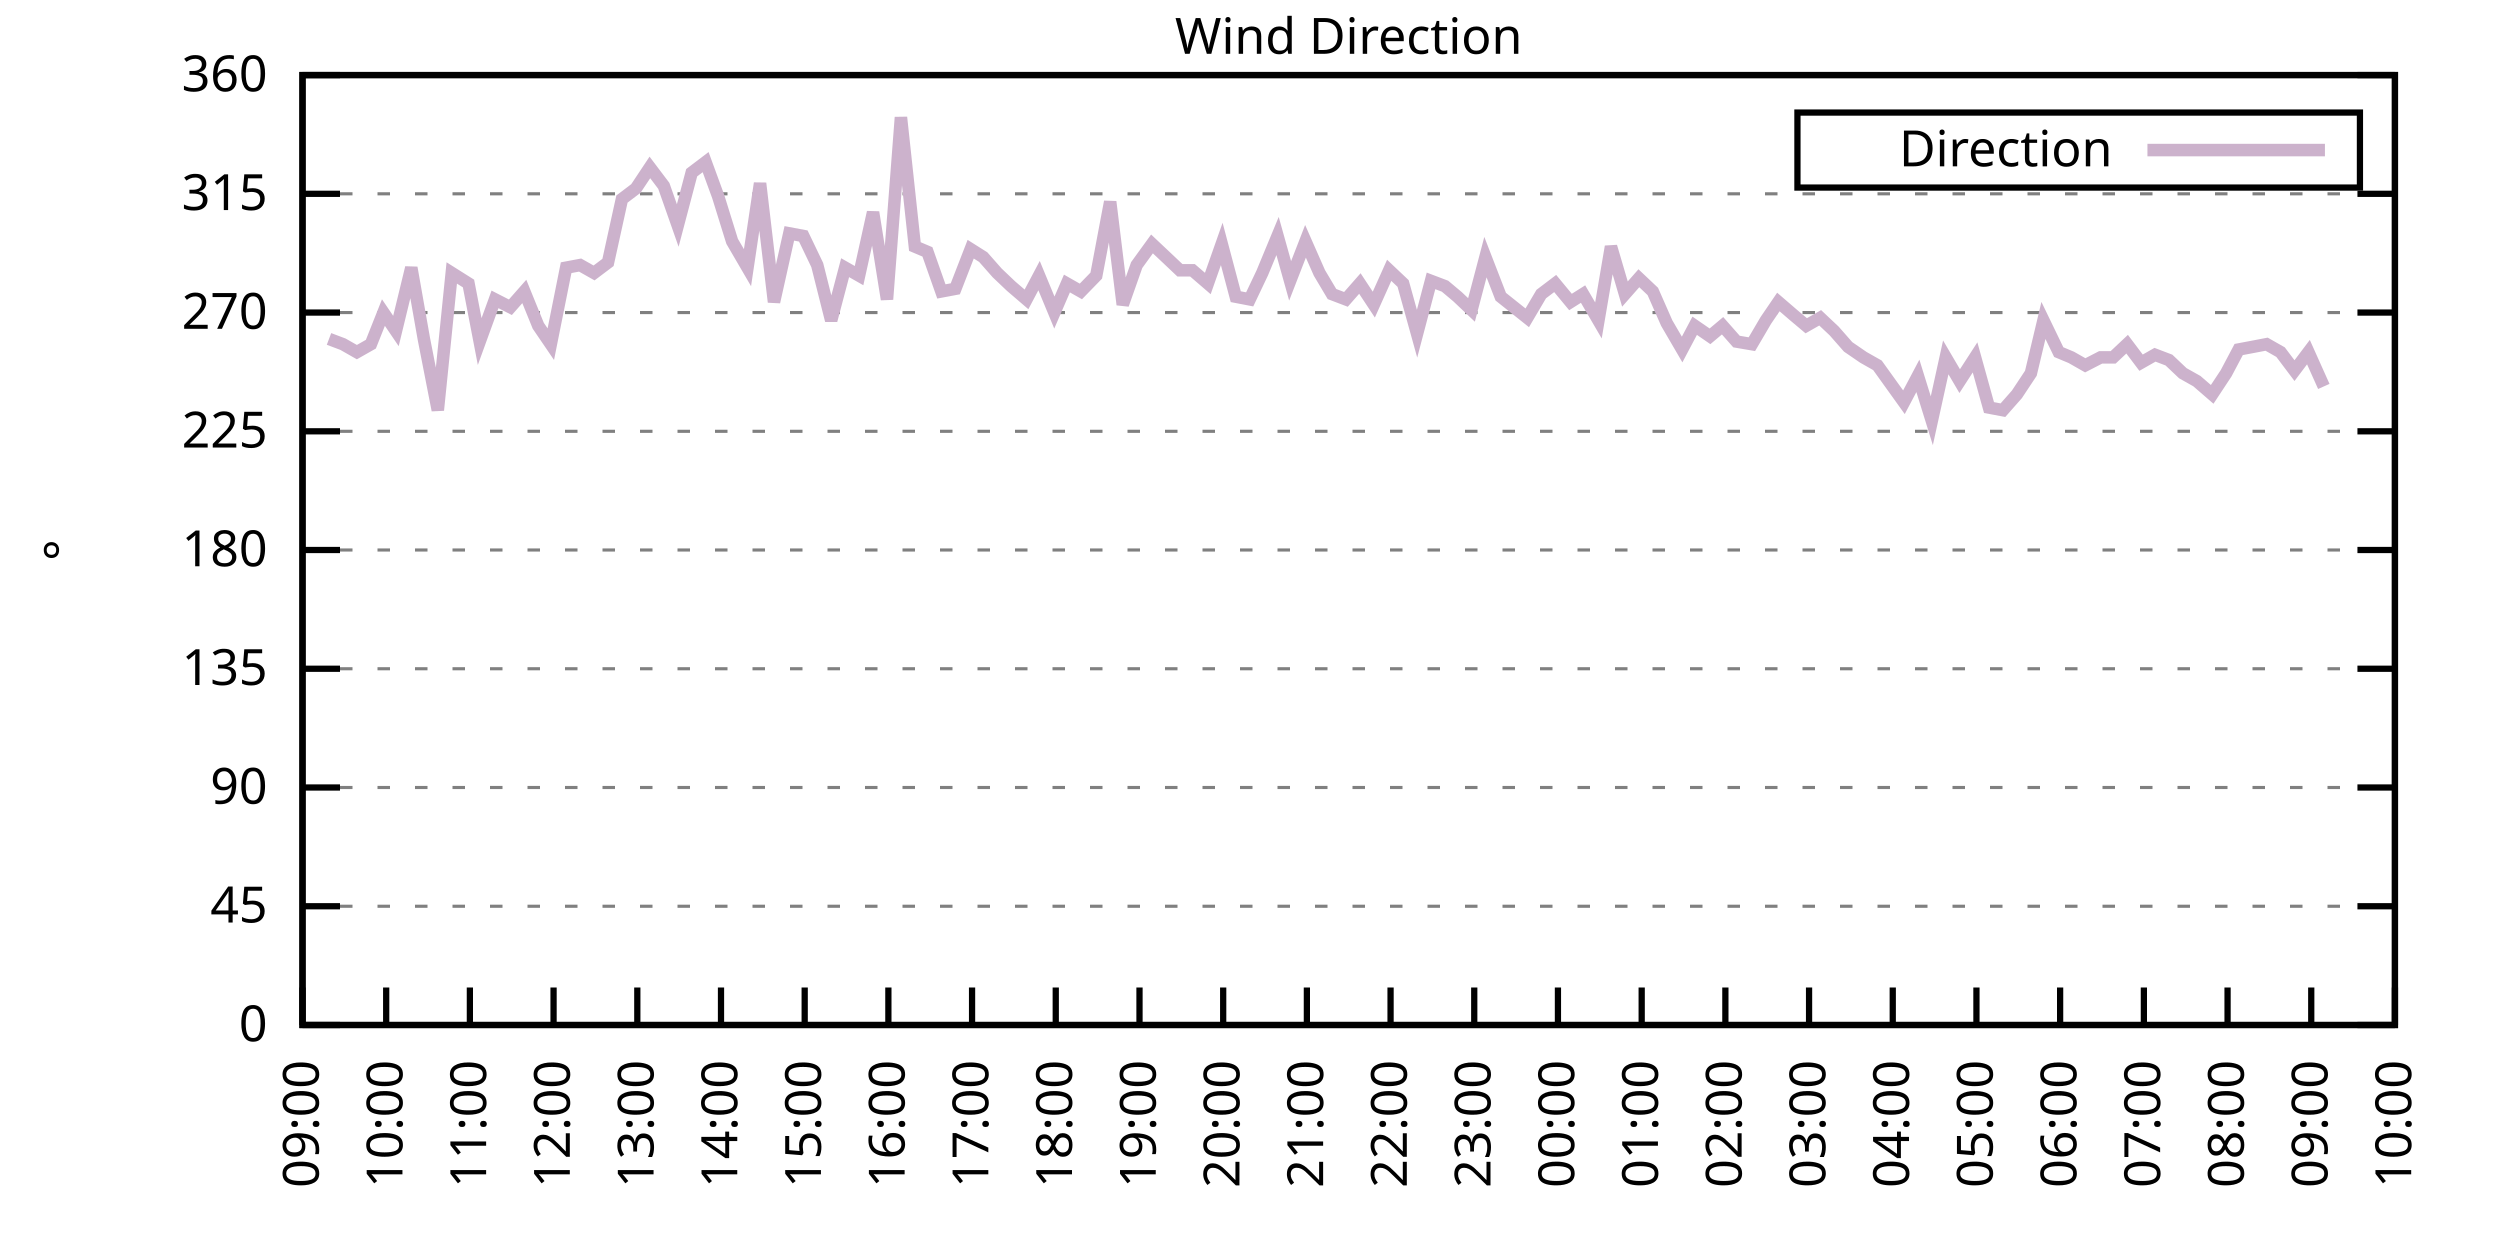
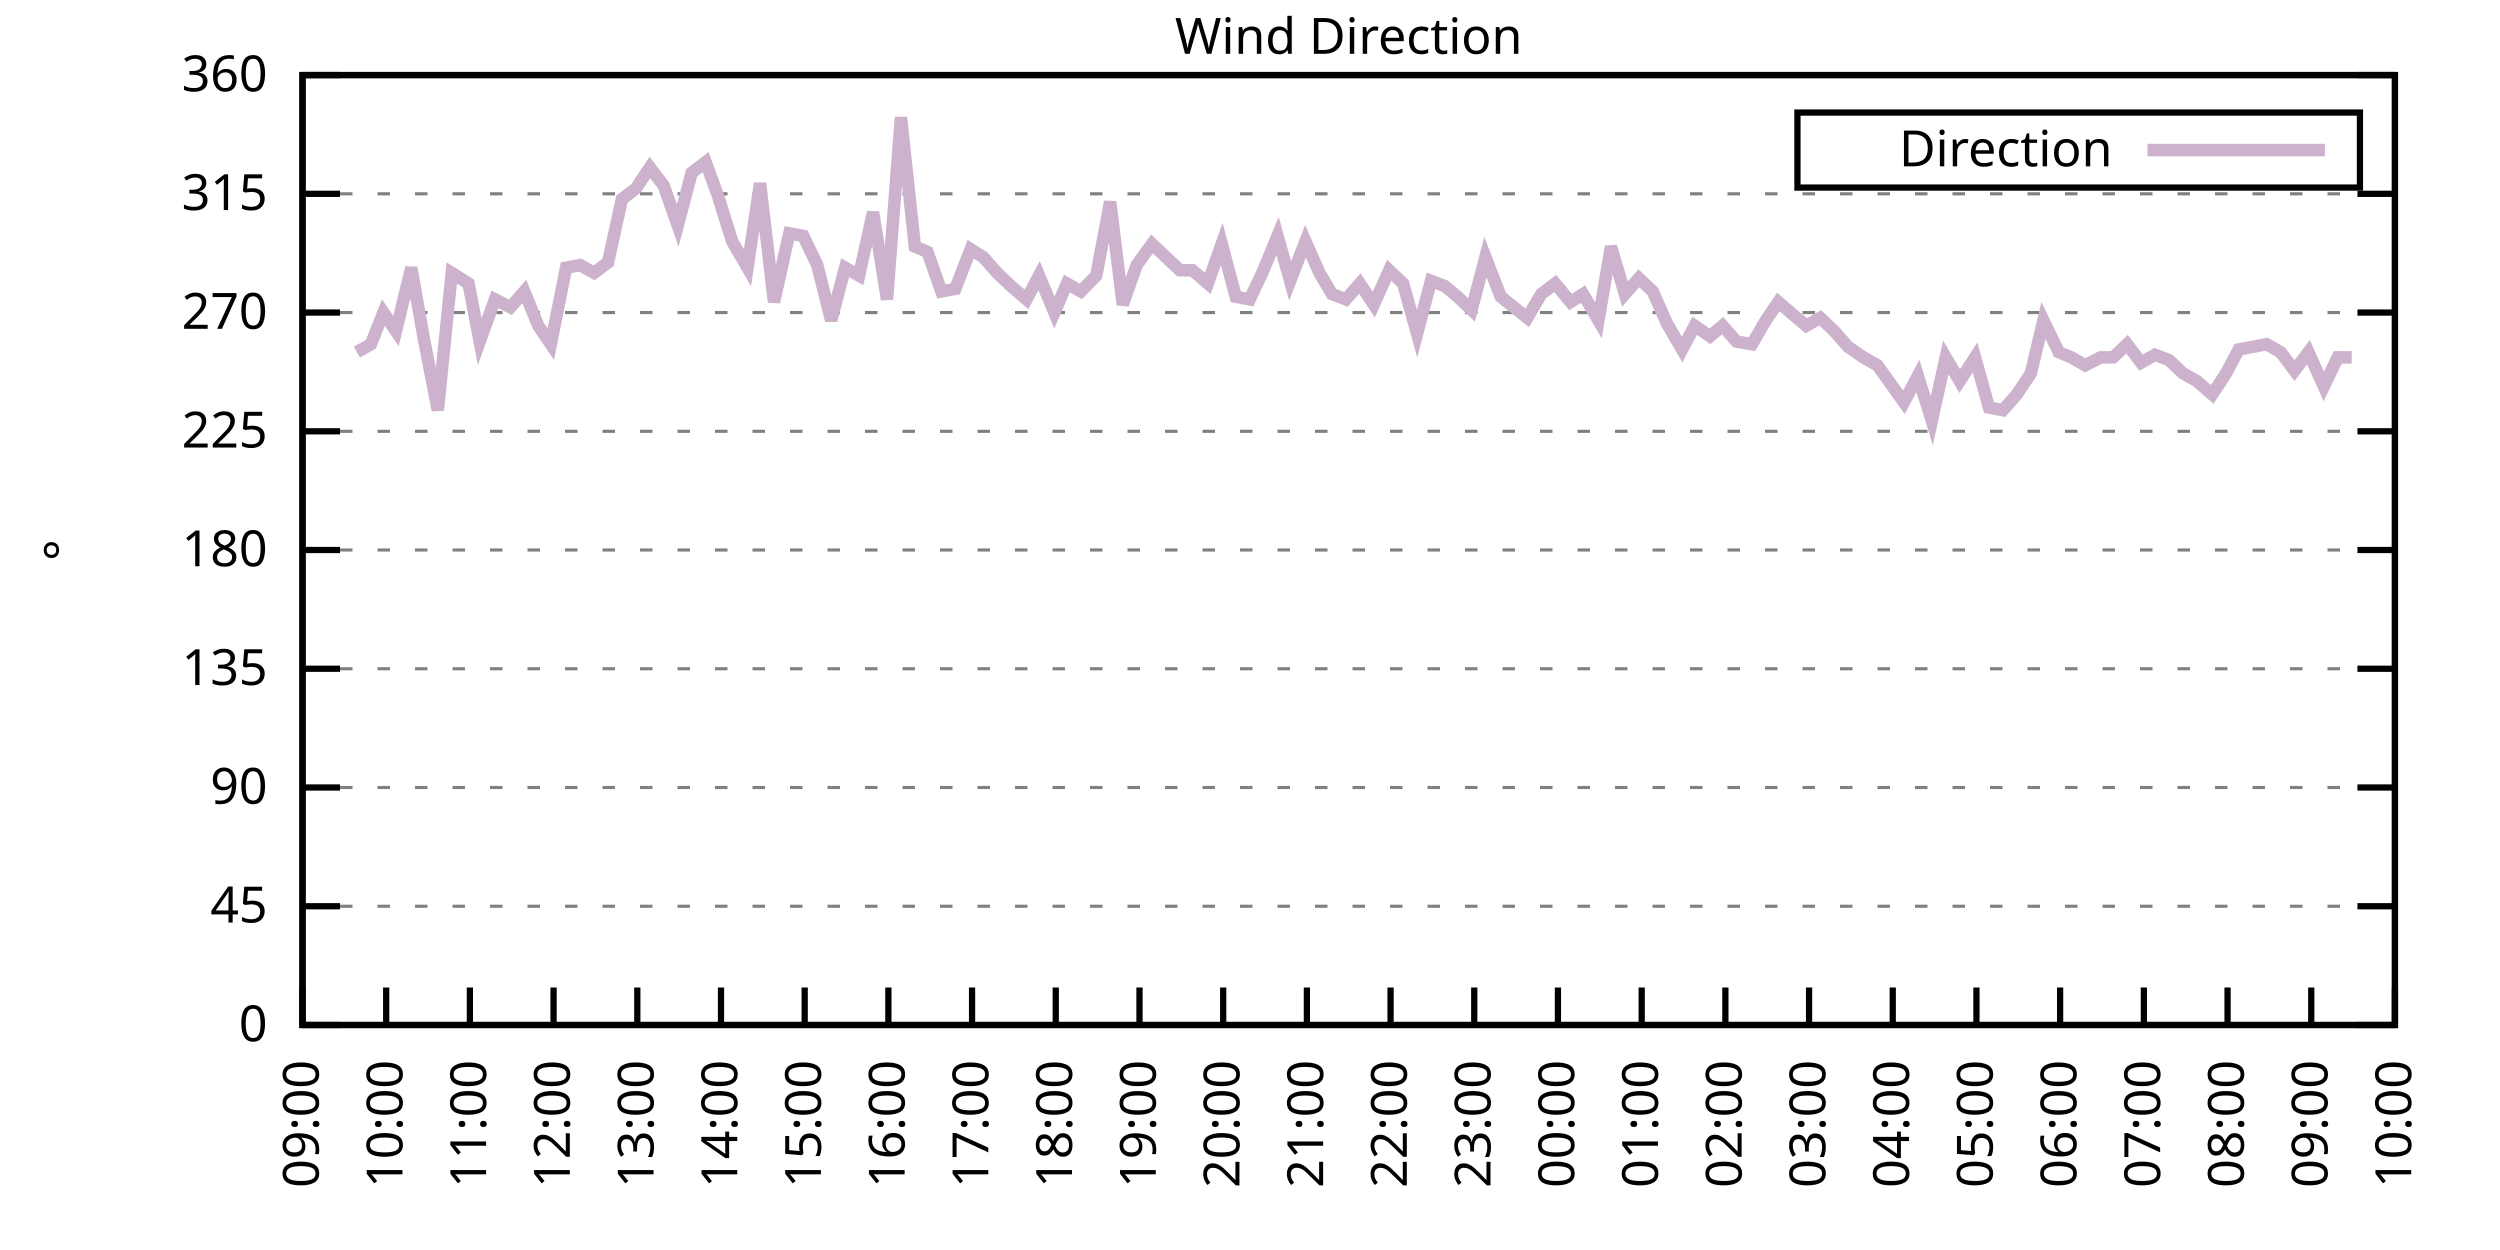
<svg xmlns="http://www.w3.org/2000/svg" xmlns:xlink="http://www.w3.org/1999/xlink" width="400" height="200" viewBox="0 0 400 200">
  <g id="gnuplot_canvas">
    <rect x="0" y="0" width="400" height="200" fill="none" />
    <defs>
      <circle id="gpDot" r="0.5" stroke-width="0.5" stroke="currentColor" />
      <path id="gpPt0" stroke-width="0.333" stroke="currentColor" d="M-1,0 h2 M0,-1 v2" />
      <path id="gpPt1" stroke-width="0.333" stroke="currentColor" d="M-1,-1 L1,1 M1,-1 L-1,1" />
      <path id="gpPt2" stroke-width="0.333" stroke="currentColor" d="M-1,0 L1,0 M0,-1 L0,1 M-1,-1 L1,1 M-1,1 L1,-1" />
      <rect id="gpPt3" stroke-width="0.333" stroke="currentColor" x="-1" y="-1" width="2" height="2" />
      <rect id="gpPt4" stroke-width="0.333" stroke="currentColor" fill="currentColor" x="-1" y="-1" width="2" height="2" />
      <circle id="gpPt5" stroke-width="0.333" stroke="currentColor" cx="0" cy="0" r="1" />
      <use xlink:href="#gpPt5" id="gpPt6" fill="currentColor" stroke="none" />
      <path id="gpPt7" stroke-width="0.333" stroke="currentColor" d="M0,-1.33 L-1.33,0.67 L1.33,0.67 z" />
      <use xlink:href="#gpPt7" id="gpPt8" fill="currentColor" stroke="none" />
      <use xlink:href="#gpPt7" id="gpPt9" stroke="currentColor" transform="rotate(180)" />
      <use xlink:href="#gpPt9" id="gpPt10" fill="currentColor" stroke="none" />
      <use xlink:href="#gpPt3" id="gpPt11" stroke="currentColor" transform="rotate(45)" />
      <use xlink:href="#gpPt11" id="gpPt12" fill="currentColor" stroke="none" />
      <path id="gpPt13" stroke-width="0.333" stroke="currentColor" d="M0,1.330 L1.265,0.411 L0.782,-1.067 L-0.782,-1.076 L-1.265,0.411 z" />
      <use xlink:href="#gpPt13" id="gpPt14" fill="currentColor" stroke="none" />
      <filter id="textbox" filterUnits="objectBoundingBox" x="0" y="0" height="1" width="1">
        <feFlood flood-color="white" flood-opacity="1" result="bgnd" />
        <feComposite in="SourceGraphic" in2="bgnd" operator="atop" />
      </filter>
      <filter id="greybox" filterUnits="objectBoundingBox" x="0" y="0" height="1" width="1">
        <feFlood flood-color="lightgrey" flood-opacity="1" result="grey" />
        <feComposite in="SourceGraphic" in2="grey" operator="atop" />
      </filter>
    </defs>
    <g fill="none" color="white" stroke="currentColor" stroke-width="1.00" stroke-linecap="butt" stroke-linejoin="miter">
</g>
    <g fill="none" color="black" stroke="currentColor" stroke-width="1.00" stroke-linecap="butt" stroke-linejoin="miter">
      <g stroke="none" shape-rendering="crispEdges">
        <polygon fill="rgb(255, 255, 255)" points="48.40,164.00 383.18,164.00 383.18,12.02 48.40,12.02 " />
      </g>
    </g>
    <g fill="none" color="black" stroke="currentColor" stroke-width="1.00" stroke-linecap="butt" stroke-linejoin="miter">
</g>
    <g fill="none" color="black" stroke="black" stroke-width="0.50" stroke-linecap="butt" stroke-linejoin="miter">
</g>
    <g fill="none" color="gray" stroke="currentColor" stroke-width="0.50" stroke-linecap="butt" stroke-linejoin="miter">
      <path stroke="gray" stroke-dasharray="2,4" class="gridline" d="M48.40,164.00 L383.19,164.00  " />
    </g>
    <g fill="none" color="gray" stroke="gray" stroke-width="1.00" stroke-linecap="butt" stroke-linejoin="miter">
</g>
    <g fill="none" color="black" stroke="currentColor" stroke-width="1.00" stroke-linecap="butt" stroke-linejoin="miter">
      <path stroke="black" d="M48.40,164.00 L54.40,164.00 M383.19,164.00 L377.19,164.00  " />
      <g transform="translate(42.80,166.60)" stroke="none" fill="black" font-family="Sans" font-size="8.00" text-anchor="end">
        <text>
          <tspan font-family="Sans"> 0</tspan>
        </text>
      </g>
    </g>
    <g fill="none" color="black" stroke="currentColor" stroke-width="1.00" stroke-linecap="butt" stroke-linejoin="miter">
</g>
    <g fill="none" color="black" stroke="black" stroke-width="0.50" stroke-linecap="butt" stroke-linejoin="miter">
</g>
    <g fill="none" color="gray" stroke="currentColor" stroke-width="0.50" stroke-linecap="butt" stroke-linejoin="miter">
      <path stroke="gray" stroke-dasharray="2,4" class="gridline" d="M48.40,145.00 L383.19,145.00  " />
    </g>
    <g fill="none" color="gray" stroke="gray" stroke-width="1.00" stroke-linecap="butt" stroke-linejoin="miter">
</g>
    <g fill="none" color="black" stroke="currentColor" stroke-width="1.00" stroke-linecap="butt" stroke-linejoin="miter">
      <path stroke="black" d="M48.40,145.00 L54.40,145.00 M383.19,145.00 L377.19,145.00  " />
      <g transform="translate(42.80,147.60)" stroke="none" fill="black" font-family="Sans" font-size="8.00" text-anchor="end">
        <text>
          <tspan font-family="Sans"> 45</tspan>
        </text>
      </g>
    </g>
    <g fill="none" color="black" stroke="currentColor" stroke-width="1.00" stroke-linecap="butt" stroke-linejoin="miter">
</g>
    <g fill="none" color="black" stroke="black" stroke-width="0.50" stroke-linecap="butt" stroke-linejoin="miter">
</g>
    <g fill="none" color="gray" stroke="currentColor" stroke-width="0.50" stroke-linecap="butt" stroke-linejoin="miter">
      <path stroke="gray" stroke-dasharray="2,4" class="gridline" d="M48.40,126.00 L383.19,126.00  " />
    </g>
    <g fill="none" color="gray" stroke="gray" stroke-width="1.00" stroke-linecap="butt" stroke-linejoin="miter">
</g>
    <g fill="none" color="black" stroke="currentColor" stroke-width="1.00" stroke-linecap="butt" stroke-linejoin="miter">
      <path stroke="black" d="M48.40,126.00 L54.40,126.00 M383.19,126.00 L377.19,126.00  " />
      <g transform="translate(42.80,128.60)" stroke="none" fill="black" font-family="Sans" font-size="8.00" text-anchor="end">
        <text>
          <tspan font-family="Sans"> 90</tspan>
        </text>
      </g>
    </g>
    <g fill="none" color="black" stroke="currentColor" stroke-width="1.00" stroke-linecap="butt" stroke-linejoin="miter">
</g>
    <g fill="none" color="black" stroke="black" stroke-width="0.50" stroke-linecap="butt" stroke-linejoin="miter">
</g>
    <g fill="none" color="gray" stroke="currentColor" stroke-width="0.50" stroke-linecap="butt" stroke-linejoin="miter">
      <path stroke="gray" stroke-dasharray="2,4" class="gridline" d="M48.40,107.00 L383.19,107.00  " />
    </g>
    <g fill="none" color="gray" stroke="gray" stroke-width="1.00" stroke-linecap="butt" stroke-linejoin="miter">
</g>
    <g fill="none" color="black" stroke="currentColor" stroke-width="1.00" stroke-linecap="butt" stroke-linejoin="miter">
      <path stroke="black" d="M48.40,107.00 L54.40,107.00 M383.19,107.00 L377.19,107.00  " />
      <g transform="translate(42.80,109.60)" stroke="none" fill="black" font-family="Sans" font-size="8.00" text-anchor="end">
        <text>
          <tspan font-family="Sans"> 135</tspan>
        </text>
      </g>
    </g>
    <g fill="none" color="black" stroke="currentColor" stroke-width="1.00" stroke-linecap="butt" stroke-linejoin="miter">
</g>
    <g fill="none" color="black" stroke="black" stroke-width="0.50" stroke-linecap="butt" stroke-linejoin="miter">
</g>
    <g fill="none" color="gray" stroke="currentColor" stroke-width="0.50" stroke-linecap="butt" stroke-linejoin="miter">
      <path stroke="gray" stroke-dasharray="2,4" class="gridline" d="M48.40,88.00 L383.19,88.00  " />
    </g>
    <g fill="none" color="gray" stroke="gray" stroke-width="1.00" stroke-linecap="butt" stroke-linejoin="miter">
</g>
    <g fill="none" color="black" stroke="currentColor" stroke-width="1.00" stroke-linecap="butt" stroke-linejoin="miter">
      <path stroke="black" d="M48.40,88.00 L54.40,88.00 M383.19,88.00 L377.19,88.00  " />
      <g transform="translate(42.80,90.60)" stroke="none" fill="black" font-family="Sans" font-size="8.00" text-anchor="end">
        <text>
          <tspan font-family="Sans"> 180</tspan>
        </text>
      </g>
    </g>
    <g fill="none" color="black" stroke="currentColor" stroke-width="1.00" stroke-linecap="butt" stroke-linejoin="miter">
</g>
    <g fill="none" color="black" stroke="black" stroke-width="0.50" stroke-linecap="butt" stroke-linejoin="miter">
</g>
    <g fill="none" color="gray" stroke="currentColor" stroke-width="0.50" stroke-linecap="butt" stroke-linejoin="miter">
      <path stroke="gray" stroke-dasharray="2,4" class="gridline" d="M48.40,69.01 L383.19,69.01  " />
    </g>
    <g fill="none" color="gray" stroke="gray" stroke-width="1.00" stroke-linecap="butt" stroke-linejoin="miter">
</g>
    <g fill="none" color="black" stroke="currentColor" stroke-width="1.00" stroke-linecap="butt" stroke-linejoin="miter">
      <path stroke="black" d="M48.40,69.01 L54.40,69.01 M383.19,69.01 L377.19,69.01  " />
      <g transform="translate(42.80,71.61)" stroke="none" fill="black" font-family="Sans" font-size="8.00" text-anchor="end">
        <text>
          <tspan font-family="Sans"> 225</tspan>
        </text>
      </g>
    </g>
    <g fill="none" color="black" stroke="currentColor" stroke-width="1.00" stroke-linecap="butt" stroke-linejoin="miter">
</g>
    <g fill="none" color="black" stroke="black" stroke-width="0.50" stroke-linecap="butt" stroke-linejoin="miter">
</g>
    <g fill="none" color="gray" stroke="currentColor" stroke-width="0.50" stroke-linecap="butt" stroke-linejoin="miter">
      <path stroke="gray" stroke-dasharray="2,4" class="gridline" d="M48.40,50.01 L383.19,50.01  " />
    </g>
    <g fill="none" color="gray" stroke="gray" stroke-width="1.00" stroke-linecap="butt" stroke-linejoin="miter">
</g>
    <g fill="none" color="black" stroke="currentColor" stroke-width="1.00" stroke-linecap="butt" stroke-linejoin="miter">
      <path stroke="black" d="M48.40,50.01 L54.40,50.01 M383.19,50.01 L377.19,50.01  " />
      <g transform="translate(42.80,52.61)" stroke="none" fill="black" font-family="Sans" font-size="8.00" text-anchor="end">
        <text>
          <tspan font-family="Sans"> 270</tspan>
        </text>
      </g>
    </g>
    <g fill="none" color="black" stroke="currentColor" stroke-width="1.00" stroke-linecap="butt" stroke-linejoin="miter">
</g>
    <g fill="none" color="black" stroke="black" stroke-width="0.50" stroke-linecap="butt" stroke-linejoin="miter">
</g>
    <g fill="none" color="gray" stroke="currentColor" stroke-width="0.50" stroke-linecap="butt" stroke-linejoin="miter">
      <path stroke="gray" stroke-dasharray="2,4" class="gridline" d="M48.40,31.01 L383.19,31.01  " />
    </g>
    <g fill="none" color="gray" stroke="gray" stroke-width="1.00" stroke-linecap="butt" stroke-linejoin="miter">
</g>
    <g fill="none" color="black" stroke="currentColor" stroke-width="1.00" stroke-linecap="butt" stroke-linejoin="miter">
      <path stroke="black" d="M48.40,31.01 L54.40,31.01 M383.19,31.01 L377.19,31.01  " />
      <g transform="translate(42.80,33.61)" stroke="none" fill="black" font-family="Sans" font-size="8.00" text-anchor="end">
        <text>
          <tspan font-family="Sans"> 315</tspan>
        </text>
      </g>
    </g>
    <g fill="none" color="black" stroke="currentColor" stroke-width="1.00" stroke-linecap="butt" stroke-linejoin="miter">
</g>
    <g fill="none" color="black" stroke="black" stroke-width="0.50" stroke-linecap="butt" stroke-linejoin="miter">
</g>
    <g fill="none" color="gray" stroke="currentColor" stroke-width="0.50" stroke-linecap="butt" stroke-linejoin="miter">
      <path stroke="gray" stroke-dasharray="2,4" class="gridline" d="M48.40,12.01 L383.19,12.01  " />
    </g>
    <g fill="none" color="gray" stroke="gray" stroke-width="1.00" stroke-linecap="butt" stroke-linejoin="miter">
</g>
    <g fill="none" color="black" stroke="currentColor" stroke-width="1.00" stroke-linecap="butt" stroke-linejoin="miter">
      <path stroke="black" d="M48.40,12.01 L54.40,12.01 M383.19,12.01 L377.19,12.01  " />
      <g transform="translate(42.80,14.61)" stroke="none" fill="black" font-family="Sans" font-size="8.00" text-anchor="end">
        <text>
          <tspan font-family="Sans"> 360</tspan>
        </text>
      </g>
    </g>
    <g fill="none" color="black" stroke="currentColor" stroke-width="1.00" stroke-linecap="butt" stroke-linejoin="miter">
      <path stroke="black" d="M48.40,164.00 L48.40,158.00  " />
      <g transform="translate(51.00,169.60) rotate(270.00)" stroke="none" fill="black" font-family="Sans" font-size="8.00" text-anchor="end">
        <text>
          <tspan font-family="Sans">09:00</tspan>
        </text>
      </g>
    </g>
    <g fill="none" color="black" stroke="currentColor" stroke-width="1.00" stroke-linecap="butt" stroke-linejoin="miter">
      <path stroke="black" d="M61.79,164.00 L61.79,158.00  " />
      <g transform="translate(64.39,169.60) rotate(270.00)" stroke="none" fill="black" font-family="Sans" font-size="8.00" text-anchor="end">
        <text>
          <tspan font-family="Sans">10:00</tspan>
        </text>
      </g>
    </g>
    <g fill="none" color="black" stroke="currentColor" stroke-width="1.00" stroke-linecap="butt" stroke-linejoin="miter">
      <path stroke="black" d="M75.18,164.00 L75.18,158.00  " />
      <g transform="translate(77.78,169.60) rotate(270.00)" stroke="none" fill="black" font-family="Sans" font-size="8.00" text-anchor="end">
        <text>
          <tspan font-family="Sans">11:00</tspan>
        </text>
      </g>
    </g>
    <g fill="none" color="black" stroke="currentColor" stroke-width="1.00" stroke-linecap="butt" stroke-linejoin="miter">
      <path stroke="black" d="M88.57,164.00 L88.57,158.00  " />
      <g transform="translate(91.17,169.60) rotate(270.00)" stroke="none" fill="black" font-family="Sans" font-size="8.00" text-anchor="end">
        <text>
          <tspan font-family="Sans">12:00</tspan>
        </text>
      </g>
    </g>
    <g fill="none" color="black" stroke="currentColor" stroke-width="1.00" stroke-linecap="butt" stroke-linejoin="miter">
      <path stroke="black" d="M101.97,164.00 L101.97,158.00  " />
      <g transform="translate(104.57,169.60) rotate(270.00)" stroke="none" fill="black" font-family="Sans" font-size="8.00" text-anchor="end">
        <text>
          <tspan font-family="Sans">13:00</tspan>
        </text>
      </g>
    </g>
    <g fill="none" color="black" stroke="currentColor" stroke-width="1.00" stroke-linecap="butt" stroke-linejoin="miter">
      <path stroke="black" d="M115.36,164.00 L115.36,158.00  " />
      <g transform="translate(117.96,169.60) rotate(270.00)" stroke="none" fill="black" font-family="Sans" font-size="8.00" text-anchor="end">
        <text>
          <tspan font-family="Sans">14:00</tspan>
        </text>
      </g>
    </g>
    <g fill="none" color="black" stroke="currentColor" stroke-width="1.00" stroke-linecap="butt" stroke-linejoin="miter">
      <path stroke="black" d="M128.75,164.00 L128.75,158.00  " />
      <g transform="translate(131.35,169.60) rotate(270.00)" stroke="none" fill="black" font-family="Sans" font-size="8.00" text-anchor="end">
        <text>
          <tspan font-family="Sans">15:00</tspan>
        </text>
      </g>
    </g>
    <g fill="none" color="black" stroke="currentColor" stroke-width="1.00" stroke-linecap="butt" stroke-linejoin="miter">
      <path stroke="black" d="M142.14,164.00 L142.14,158.00  " />
      <g transform="translate(144.74,169.60) rotate(270.00)" stroke="none" fill="black" font-family="Sans" font-size="8.00" text-anchor="end">
        <text>
          <tspan font-family="Sans">16:00</tspan>
        </text>
      </g>
    </g>
    <g fill="none" color="black" stroke="currentColor" stroke-width="1.00" stroke-linecap="butt" stroke-linejoin="miter">
      <path stroke="black" d="M155.53,164.00 L155.53,158.00  " />
      <g transform="translate(158.13,169.60) rotate(270.00)" stroke="none" fill="black" font-family="Sans" font-size="8.00" text-anchor="end">
        <text>
          <tspan font-family="Sans">17:00</tspan>
        </text>
      </g>
    </g>
    <g fill="none" color="black" stroke="currentColor" stroke-width="1.00" stroke-linecap="butt" stroke-linejoin="miter">
      <path stroke="black" d="M168.92,164.00 L168.92,158.00  " />
      <g transform="translate(171.52,169.60) rotate(270.00)" stroke="none" fill="black" font-family="Sans" font-size="8.00" text-anchor="end">
        <text>
          <tspan font-family="Sans">18:00</tspan>
        </text>
      </g>
    </g>
    <g fill="none" color="black" stroke="currentColor" stroke-width="1.00" stroke-linecap="butt" stroke-linejoin="miter">
      <path stroke="black" d="M182.32,164.00 L182.32,158.00  " />
      <g transform="translate(184.92,169.60) rotate(270.00)" stroke="none" fill="black" font-family="Sans" font-size="8.00" text-anchor="end">
        <text>
          <tspan font-family="Sans">19:00</tspan>
        </text>
      </g>
    </g>
    <g fill="none" color="black" stroke="currentColor" stroke-width="1.00" stroke-linecap="butt" stroke-linejoin="miter">
      <path stroke="black" d="M195.71,164.00 L195.71,158.00  " />
      <g transform="translate(198.31,169.60) rotate(270.00)" stroke="none" fill="black" font-family="Sans" font-size="8.00" text-anchor="end">
        <text>
          <tspan font-family="Sans">20:00</tspan>
        </text>
      </g>
    </g>
    <g fill="none" color="black" stroke="currentColor" stroke-width="1.00" stroke-linecap="butt" stroke-linejoin="miter">
      <path stroke="black" d="M209.10,164.00 L209.10,158.00  " />
      <g transform="translate(211.70,169.60) rotate(270.00)" stroke="none" fill="black" font-family="Sans" font-size="8.00" text-anchor="end">
        <text>
          <tspan font-family="Sans">21:00</tspan>
        </text>
      </g>
    </g>
    <g fill="none" color="black" stroke="currentColor" stroke-width="1.00" stroke-linecap="butt" stroke-linejoin="miter">
      <path stroke="black" d="M222.49,164.00 L222.49,158.00  " />
      <g transform="translate(225.09,169.60) rotate(270.00)" stroke="none" fill="black" font-family="Sans" font-size="8.00" text-anchor="end">
        <text>
          <tspan font-family="Sans">22:00</tspan>
        </text>
      </g>
    </g>
    <g fill="none" color="black" stroke="currentColor" stroke-width="1.00" stroke-linecap="butt" stroke-linejoin="miter">
      <path stroke="black" d="M235.88,164.00 L235.88,158.00  " />
      <g transform="translate(238.48,169.60) rotate(270.00)" stroke="none" fill="black" font-family="Sans" font-size="8.00" text-anchor="end">
        <text>
          <tspan font-family="Sans">23:00</tspan>
        </text>
      </g>
    </g>
    <g fill="none" color="black" stroke="currentColor" stroke-width="1.00" stroke-linecap="butt" stroke-linejoin="miter">
      <path stroke="black" d="M249.27,164.00 L249.27,158.00  " />
      <g transform="translate(251.87,169.60) rotate(270.00)" stroke="none" fill="black" font-family="Sans" font-size="8.00" text-anchor="end">
        <text>
          <tspan font-family="Sans">00:00</tspan>
        </text>
      </g>
    </g>
    <g fill="none" color="black" stroke="currentColor" stroke-width="1.00" stroke-linecap="butt" stroke-linejoin="miter">
      <path stroke="black" d="M262.67,164.00 L262.67,158.00  " />
      <g transform="translate(265.27,169.60) rotate(270.00)" stroke="none" fill="black" font-family="Sans" font-size="8.00" text-anchor="end">
        <text>
          <tspan font-family="Sans">01:00</tspan>
        </text>
      </g>
    </g>
    <g fill="none" color="black" stroke="currentColor" stroke-width="1.00" stroke-linecap="butt" stroke-linejoin="miter">
      <path stroke="black" d="M276.06,164.00 L276.06,158.00  " />
      <g transform="translate(278.66,169.60) rotate(270.00)" stroke="none" fill="black" font-family="Sans" font-size="8.00" text-anchor="end">
        <text>
          <tspan font-family="Sans">02:00</tspan>
        </text>
      </g>
    </g>
    <g fill="none" color="black" stroke="currentColor" stroke-width="1.00" stroke-linecap="butt" stroke-linejoin="miter">
      <path stroke="black" d="M289.45,164.00 L289.45,158.00  " />
      <g transform="translate(292.05,169.60) rotate(270.00)" stroke="none" fill="black" font-family="Sans" font-size="8.00" text-anchor="end">
        <text>
          <tspan font-family="Sans">03:00</tspan>
        </text>
      </g>
    </g>
    <g fill="none" color="black" stroke="currentColor" stroke-width="1.00" stroke-linecap="butt" stroke-linejoin="miter">
      <path stroke="black" d="M302.84,164.00 L302.84,158.00  " />
      <g transform="translate(305.44,169.60) rotate(270.00)" stroke="none" fill="black" font-family="Sans" font-size="8.00" text-anchor="end">
        <text>
          <tspan font-family="Sans">04:00</tspan>
        </text>
      </g>
    </g>
    <g fill="none" color="black" stroke="currentColor" stroke-width="1.00" stroke-linecap="butt" stroke-linejoin="miter">
      <path stroke="black" d="M316.23,164.00 L316.23,158.00  " />
      <g transform="translate(318.83,169.60) rotate(270.00)" stroke="none" fill="black" font-family="Sans" font-size="8.00" text-anchor="end">
        <text>
          <tspan font-family="Sans">05:00</tspan>
        </text>
      </g>
    </g>
    <g fill="none" color="black" stroke="currentColor" stroke-width="1.00" stroke-linecap="butt" stroke-linejoin="miter">
      <path stroke="black" d="M329.62,164.00 L329.62,158.00  " />
      <g transform="translate(332.22,169.60) rotate(270.00)" stroke="none" fill="black" font-family="Sans" font-size="8.00" text-anchor="end">
        <text>
          <tspan font-family="Sans">06:00</tspan>
        </text>
      </g>
    </g>
    <g fill="none" color="black" stroke="currentColor" stroke-width="1.00" stroke-linecap="butt" stroke-linejoin="miter">
      <path stroke="black" d="M343.02,164.00 L343.02,158.00  " />
      <g transform="translate(345.62,169.60) rotate(270.00)" stroke="none" fill="black" font-family="Sans" font-size="8.00" text-anchor="end">
        <text>
          <tspan font-family="Sans">07:00</tspan>
        </text>
      </g>
    </g>
    <g fill="none" color="black" stroke="currentColor" stroke-width="1.00" stroke-linecap="butt" stroke-linejoin="miter">
      <path stroke="black" d="M356.41,164.00 L356.41,158.00  " />
      <g transform="translate(359.01,169.60) rotate(270.00)" stroke="none" fill="black" font-family="Sans" font-size="8.00" text-anchor="end">
        <text>
          <tspan font-family="Sans">08:00</tspan>
        </text>
      </g>
    </g>
    <g fill="none" color="black" stroke="currentColor" stroke-width="1.00" stroke-linecap="butt" stroke-linejoin="miter">
      <path stroke="black" d="M369.80,164.00 L369.80,158.00  " />
      <g transform="translate(372.40,169.60) rotate(270.00)" stroke="none" fill="black" font-family="Sans" font-size="8.00" text-anchor="end">
        <text>
          <tspan font-family="Sans">09:00</tspan>
        </text>
      </g>
    </g>
    <g fill="none" color="black" stroke="currentColor" stroke-width="1.00" stroke-linecap="butt" stroke-linejoin="miter">
      <path stroke="black" d="M383.19,164.00 L383.19,158.00  " />
      <g transform="translate(385.79,169.60) rotate(270.00)" stroke="none" fill="black" font-family="Sans" font-size="8.00" text-anchor="end">
        <text>
          <tspan font-family="Sans">10:00</tspan>
        </text>
      </g>
    </g>
    <g fill="none" color="black" stroke="currentColor" stroke-width="1.00" stroke-linecap="butt" stroke-linejoin="miter">
</g>
    <g fill="none" color="black" stroke="currentColor" stroke-width="1.00" stroke-linecap="butt" stroke-linejoin="miter">
      <path stroke="black" d="M48.40,12.01 L48.40,164.00 L383.19,164.00 L383.19,12.01 L48.40,12.01 Z  " />
    </g>
    <g fill="none" color="black" stroke="currentColor" stroke-width="1.00" stroke-linecap="butt" stroke-linejoin="miter">
</g>
    <g fill="none" color="black" stroke="currentColor" stroke-width="1.00" stroke-linecap="butt" stroke-linejoin="miter">
      <path stroke="black" d="M287.59,30.01 L287.59,18.01 L377.59,18.01 L377.59,30.01 L287.59,30.01 Z  " />
    </g>
    <g id="Wind_direction_plot_1">
      <g fill="none" color="white" stroke="black" stroke-width="2.00" stroke-linecap="butt" stroke-linejoin="miter">
</g>
      <g fill="none" color="black" stroke="currentColor" stroke-width="2.00" stroke-linecap="butt" stroke-linejoin="miter">
        <g transform="translate(337.99,26.61)" stroke="none" fill="black" font-family="Sans" font-size="8.00" text-anchor="end">
          <text>
            <tspan font-family="Sans">Direction</tspan>
          </text>
        </g>
      </g>
      <g fill="none" color="black" stroke="currentColor" stroke-width="2.00" stroke-linecap="butt" stroke-linejoin="miter">
-         <path stroke="rgb(204, 178, 204)" d="M343.59,24.01 L371.99,24.01 M52.64,54.23 L54.87,55.07 L57.10,56.34 L59.34,55.07 L61.35,50.01 L63.35,52.96   L65.81,42.83 L67.82,54.23 L70.05,65.63 L72.28,43.67 L74.96,45.36 L76.75,54.65 L79.20,47.90 L81.66,49.16   L83.89,46.63 L86.12,52.12 L88.13,55.07 L90.58,42.83 L92.82,42.41 L95.05,43.67 L97.28,41.99 L99.51,31.85   L101.74,30.16 L103.98,26.79 L106.21,29.74 L108.44,36.08 L110.67,27.63 L112.90,25.94 L114.91,31.43 L117.14,38.61   L119.60,42.83 L121.61,29.32 L123.84,48.32 L126.29,37.34 L128.53,37.76 L130.76,42.41 L132.99,51.27 L135.22,42.83   L137.45,44.10 L139.69,33.96 L141.92,47.90 L144.15,18.77 L146.38,39.45 L148.39,40.30 L150.62,46.63 L152.85,46.21   L155.31,39.87 L157.32,41.14 L159.55,43.67 L161.78,45.79 L164.24,47.90 L166.25,44.10 L168.70,50.01 L170.71,45.36   L172.94,46.63 L175.40,44.10 L177.63,32.28 L179.64,48.74 L181.87,42.41 L184.32,39.03 L186.56,41.14 L188.79,43.25   L190.80,43.25 L193.25,45.36 L195.48,39.03 L197.72,47.47 L199.95,47.90 L201.96,43.67 L204.41,37.76 L206.42,44.94   L208.88,38.61 L211.11,43.67 L213.12,47.05 L215.35,47.90 L217.58,45.36 L219.81,48.74 L222.27,43.25 L224.50,45.36   L226.73,53.39 L228.96,44.94 L231.20,45.79 L233.20,47.47 L235.44,49.59 L237.67,41.14 L240.12,47.47 L244.36,50.85   L246.60,47.05 L248.83,45.36 L251.28,48.32 L253.29,47.05 L255.75,51.27 L257.76,39.45 L259.99,47.05 L262.22,44.52   L264.45,46.63 L266.68,51.70 L269.14,55.92 L271.15,52.12 L273.60,53.81 L275.61,52.12 L277.84,54.65 L280.30,55.07   L282.53,51.27 L284.54,48.32 L286.99,50.43 L289.00,52.12 L291.23,50.85 L293.47,52.96 L295.70,55.50 L298.15,57.18   L300.39,58.45 L304.63,64.36 L306.86,60.14 L309.09,67.32 L311.32,57.18 L313.55,60.98 L316.01,57.18 L318.24,65.21   L320.47,65.63 L322.70,63.10 L324.94,59.72 L326.95,51.27 L329.40,56.34 L331.41,57.18 L333.64,58.45 L336.10,57.18   L338.10,57.18 L340.34,55.07 L342.57,58.03 L344.80,56.76 L347.03,57.61 L349.26,59.72 L351.50,60.98 L353.95,63.10   L356.18,59.72 L358.19,55.92 L360.42,55.50 L362.66,55.07 L364.89,56.34 L367.12,59.30 L369.35,56.34 L371.81,61.83    " />
+         <path stroke="rgb(204, 178, 204)" d="M343.59,24.01 L371.99,24.01 M57.10,56.34 L59.34,55.07 L61.35,50.01 L63.35,52.96 L65.81,42.83 L67.82,54.23   L70.05,65.63 L72.28,43.67 L74.96,45.36 L76.75,54.65 L79.20,47.90 L81.66,49.16 L83.89,46.63 L86.12,52.12   L88.13,55.07 L90.58,42.83 L92.82,42.41 L95.05,43.67 L97.28,41.99 L99.51,31.85 L101.74,30.16 L103.98,26.79   L106.21,29.74 L108.44,36.08 L110.67,27.63 L112.90,25.94 L114.91,31.43 L117.14,38.61 L119.60,42.83 L121.61,29.32   L123.84,48.32 L126.29,37.34 L128.53,37.76 L130.76,42.41 L132.99,51.27 L135.22,42.83 L137.45,44.10 L139.69,33.96   L141.92,47.90 L144.15,18.77 L146.38,39.45 L148.39,40.30 L150.62,46.63 L152.85,46.21 L155.31,39.87 L157.32,41.14   L159.55,43.67 L161.78,45.79 L164.24,47.90 L166.25,44.10 L168.70,50.01 L170.71,45.36 L172.94,46.63 L175.40,44.10   L177.63,32.28 L179.64,48.74 L181.87,42.41 L184.32,39.03 L186.56,41.14 L188.79,43.25 L190.80,43.25 L193.25,45.36   L195.48,39.03 L197.72,47.47 L199.95,47.90 L201.96,43.67 L204.41,37.76 L206.42,44.94 L208.88,38.61 L211.11,43.67   L213.12,47.05 L215.35,47.90 L217.58,45.36 L219.81,48.74 L222.27,43.25 L224.50,45.36 L226.73,53.39 L228.96,44.94   L231.20,45.79 L233.20,47.47 L235.44,49.59 L237.67,41.14 L240.12,47.47 L244.36,50.85 L246.60,47.05 L248.83,45.36   L251.28,48.32 L253.29,47.05 L255.75,51.27 L257.76,39.45 L259.99,47.05 L262.22,44.52 L264.45,46.63 L266.68,51.70   L269.14,55.92 L271.15,52.12 L273.60,53.81 L275.61,52.12 L277.84,54.65 L280.30,55.07 L282.53,51.27 L284.54,48.32   L286.99,50.43 L289.00,52.12 L291.23,50.85 L293.47,52.96 L295.70,55.50 L298.15,57.18 L300.39,58.45 L304.63,64.36   L306.86,60.14 L309.09,67.32 L311.32,57.18 L313.55,60.98 L316.01,57.18 L318.24,65.21 L320.47,65.63 L322.70,63.10   L324.94,59.72 L326.95,51.27 L329.40,56.34 L331.41,57.18 L333.64,58.45 L336.10,57.18 L338.10,57.18 L340.34,55.07   L342.57,58.03 L344.80,56.76 L347.03,57.61 L349.26,59.72 L351.50,60.98 L353.95,63.10 L356.18,59.72 L358.19,55.92   L360.42,55.50 L362.66,55.07 L364.89,56.34 L367.12,59.30 L369.35,56.34 L371.81,61.83 L374.04,57.18 L376.27,57.18    " />
      </g>
    </g>
    <g fill="none" color="black" stroke="currentColor" stroke-width="2.00" stroke-linecap="butt" stroke-linejoin="miter">
</g>
    <g fill="none" color="black" stroke="black" stroke-width="1.00" stroke-linecap="butt" stroke-linejoin="miter">
</g>
    <g fill="none" color="black" stroke="currentColor" stroke-width="1.00" stroke-linecap="butt" stroke-linejoin="miter">
      <path stroke="black" d="M48.40,12.01 L48.40,164.00 L383.19,164.00 L383.19,12.01 L48.40,12.01 Z  " />
      <g transform="translate(12.80,88.01) rotate(270.00)" stroke="none" fill="black" font-family="Sans" font-size="8.00" text-anchor="middle">
        <text>
          <tspan font-family="Sans">°</tspan>
        </text>
      </g>
    </g>
    <g fill="none" color="black" stroke="currentColor" stroke-width="1.00" stroke-linecap="butt" stroke-linejoin="miter">
</g>
    <g fill="none" color="black" stroke="currentColor" stroke-width="1.00" stroke-linecap="butt" stroke-linejoin="miter">
      <g transform="translate(215.79,8.61)" stroke="none" fill="black" font-family="Sans" font-size="8.00" text-anchor="middle">
        <text>
          <tspan font-family="Sans">Wind Direction</tspan>
        </text>
      </g>
    </g>
    <g fill="none" color="black" stroke="currentColor" stroke-width="1.00" stroke-linecap="butt" stroke-linejoin="miter">
</g>
  </g>
</svg>
